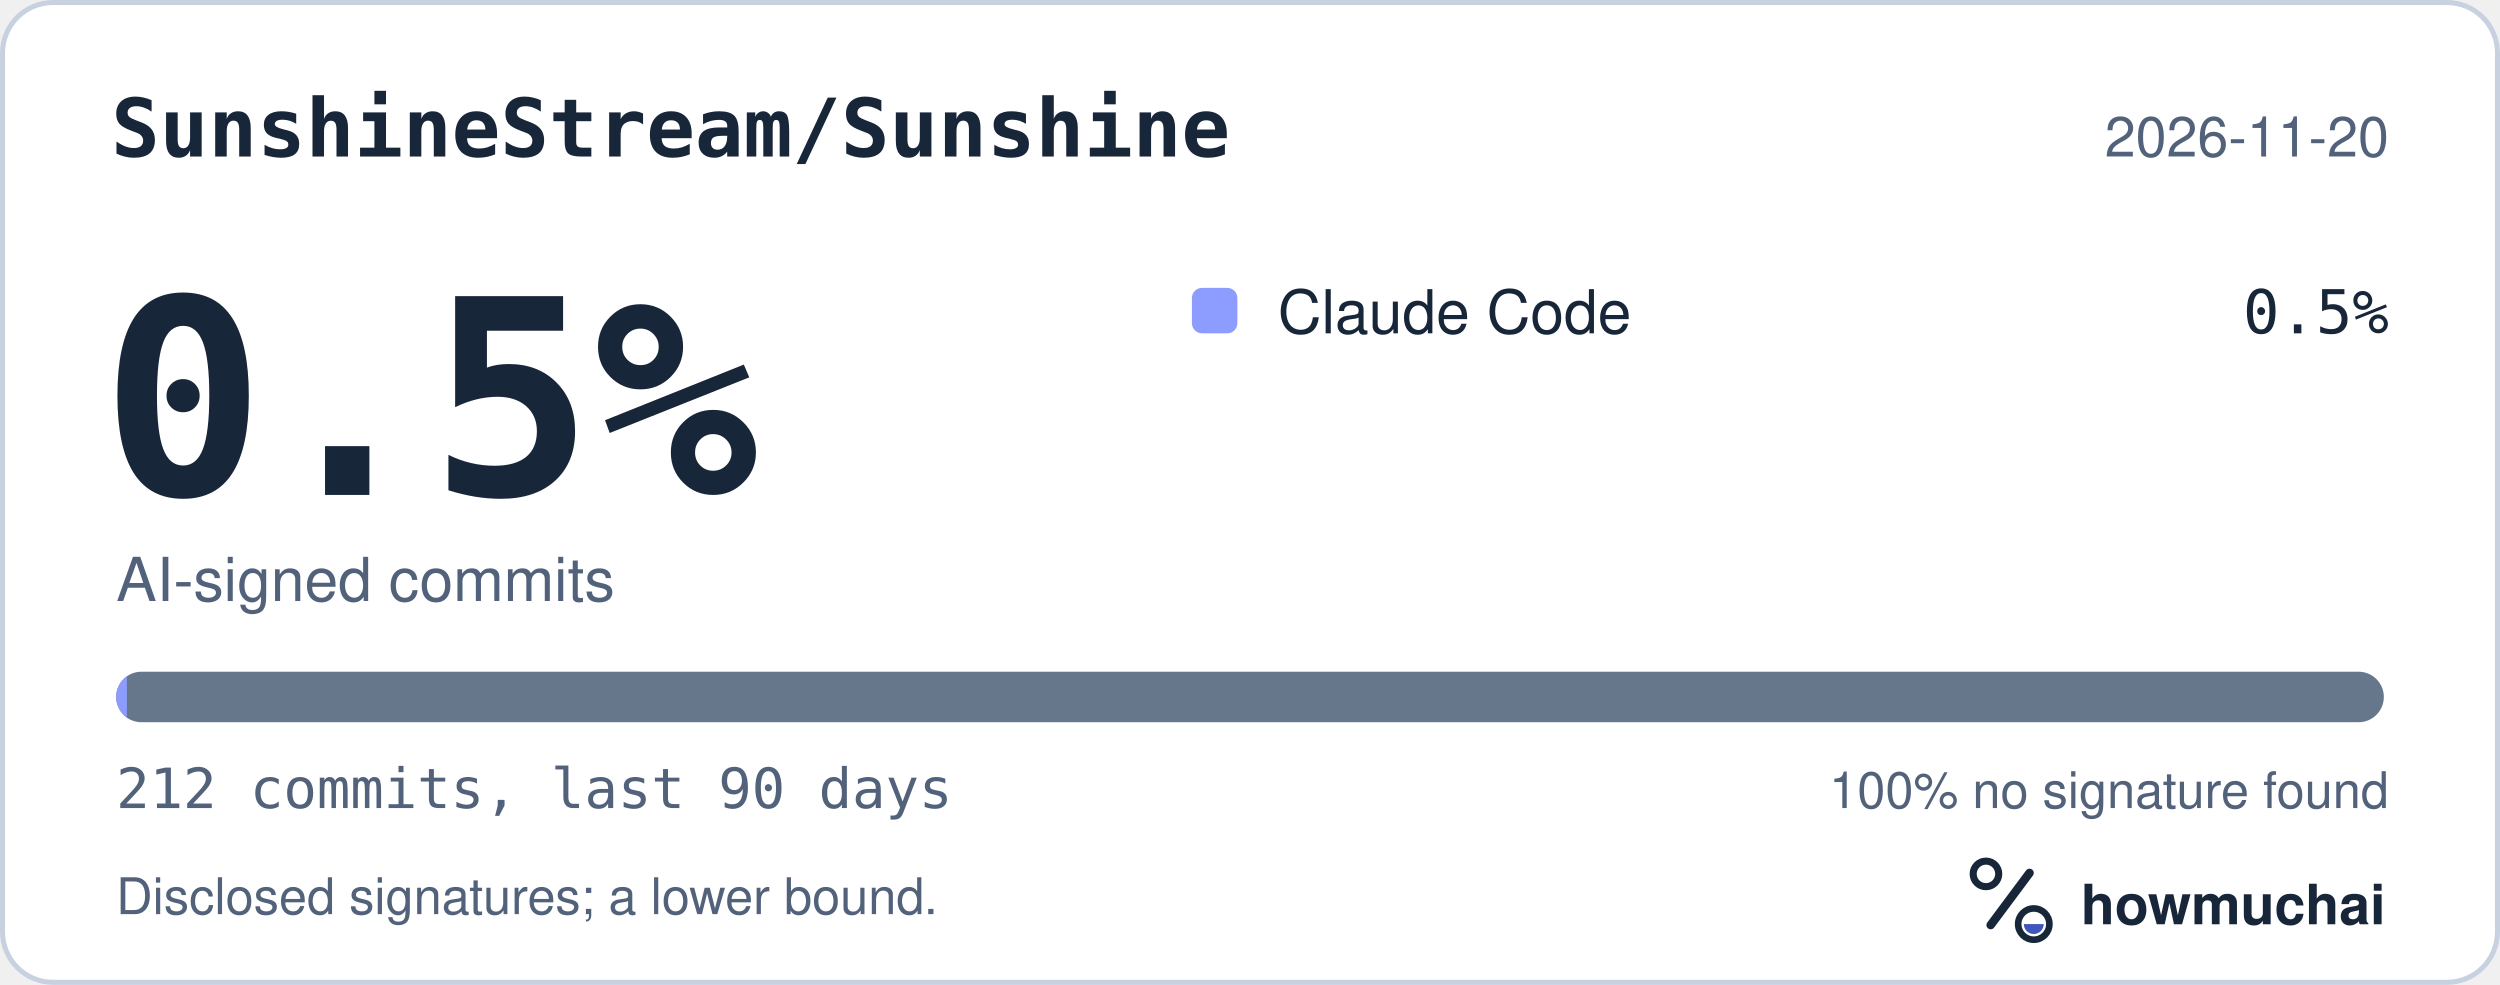
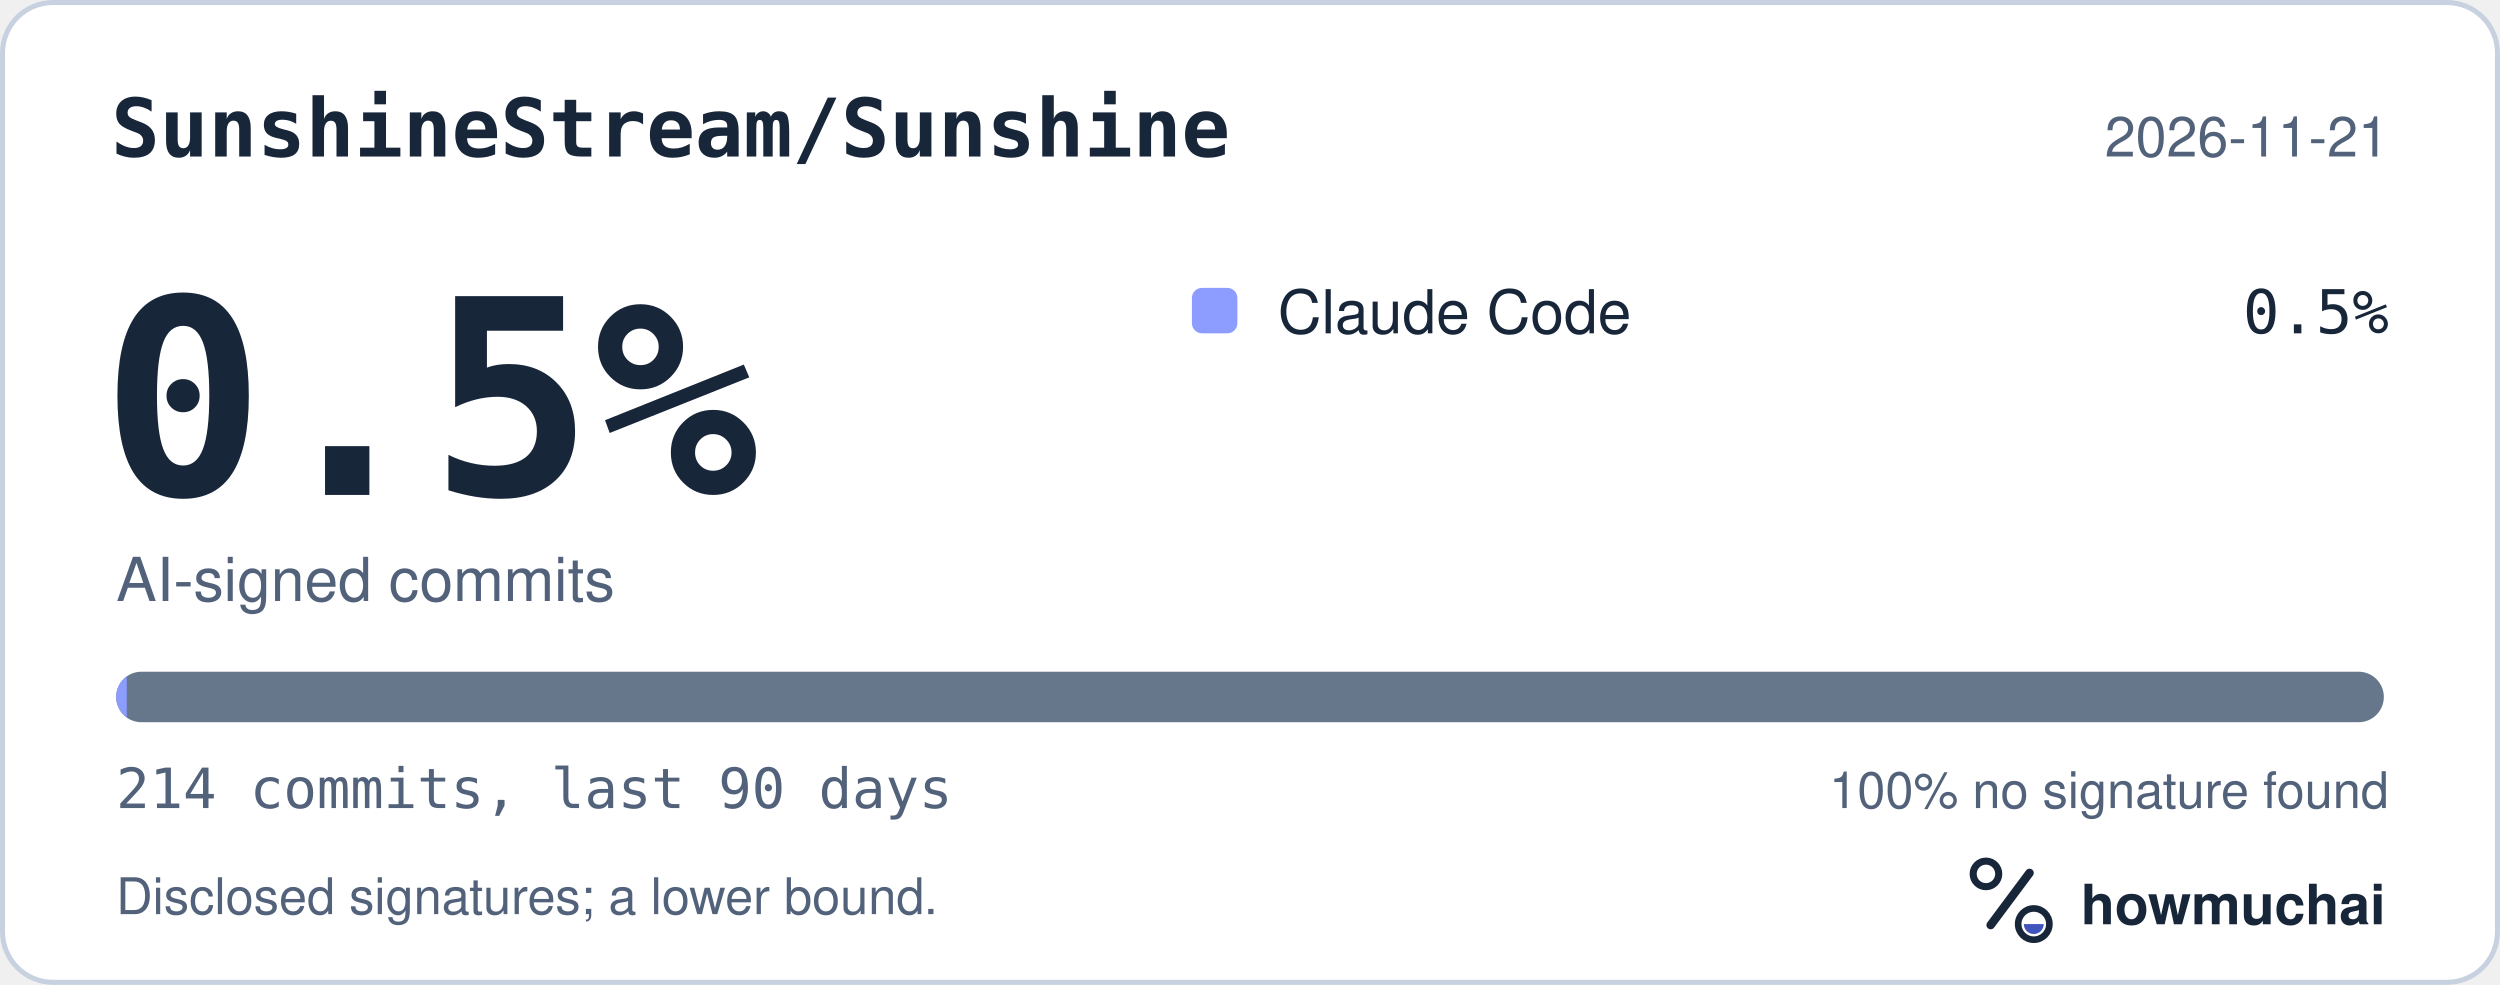
<svg xmlns="http://www.w3.org/2000/svg" width="495" height="195" viewBox="0 0 495 195" role="img" aria-labelledby="hm-t hm-d">
  <rect x="0.5" y="0.5" width="494" height="194" rx="10" fill="#FFFFFF" stroke="#C7D1DF" />
  <text x="22" y="31" fill="#18263A" font-family="ui-monospace, SF Mono, Menlo, Consolas, IBM Plex Mono, monospace" font-size="16" font-weight="600">SunshineStream/Sunshine</text>
-   <text x="473" y="31" fill="#52627A" font-family="-apple-system, BlinkMacSystemFont, Segoe UI, Helvetica, Arial, Fira Sans, sans-serif" font-size="11" text-anchor="end">2026-11-20</text>
+   <text x="473" y="31" fill="#52627A" font-family="-apple-system, BlinkMacSystemFont, Segoe UI, Helvetica, Arial, Fira Sans, sans-serif" font-size="11" text-anchor="end">2026-11-21</text>
  <text x="20" y="98" fill="#18263A" font-family="ui-monospace, SF Mono, Menlo, Consolas, IBM Plex Mono, monospace" font-size="54" font-weight="700">0.5%</text>
  <text x="23" y="119" fill="#52627A" font-family="-apple-system, BlinkMacSystemFont, Segoe UI, Helvetica, Arial, Fira Sans, sans-serif" font-size="12">AI-signed commits</text>
  <rect x="236" y="57" width="9" height="9" rx="2" fill="#8D9DFF" />
  <text x="253" y="66" fill="#18263A" font-family="-apple-system, BlinkMacSystemFont, Segoe UI, Helvetica, Arial, Fira Sans, sans-serif" font-size="12">Claude Code</text>
  <text x="473" y="66" fill="#18263A" font-family="ui-monospace, SF Mono, Menlo, Consolas, IBM Plex Mono, monospace" font-size="12" text-anchor="end">0.5%</text>
  <defs>
    <clipPath id="hm-bar">
      <rect x="23" y="133" width="449" height="10" rx="5" />
    </clipPath>
  </defs>
  <rect x="23" y="133" width="449" height="10" rx="5" fill="#66768B" />
  <g clip-path="url(#hm-bar)">
-     <rect x="23.00" y="133" width="2.12" height="10" fill="#8D9DFF" />
+     <rect x="23.00" y="133" width="2.10" height="10" fill="#8D9DFF" />
  </g>
-   <text x="23" y="160" fill="#52627A" font-family="ui-monospace, SF Mono, Menlo, Consolas, IBM Plex Mono, monospace" font-size="11">212 commits, last 90 days</text>
+   <text x="23" y="160" fill="#52627A" font-family="ui-monospace, SF Mono, Menlo, Consolas, IBM Plex Mono, monospace" font-size="11">214 commits, last 90 days</text>
  <text x="473" y="160" fill="#52627A" font-family="-apple-system, BlinkMacSystemFont, Segoe UI, Helvetica, Arial, Fira Sans, sans-serif" font-size="10" text-anchor="end">100% no signature found</text>
  <text x="23" y="181" fill="#52627A" font-family="-apple-system, BlinkMacSystemFont, Segoe UI, Helvetica, Arial, Fira Sans, sans-serif" font-size="10">Disclosed signatures; a lower bound.</text>
  <g transform="translate(386 166) scale(0.046875)">
    <circle cx="154" cy="150" r="54" fill="none" stroke="#18263A" stroke-width="30" />
    <path d="M174 366 338 146" fill="none" stroke="#18263A" stroke-width="36" stroke-linecap="round" />
    <circle cx="356" cy="362" r="66" fill="none" stroke="#18263A" stroke-width="28" />
    <path d="M314 362a42 42 0 0 0 84 0Z" fill="#4056BC" />
  </g>
  <text x="412" y="183" fill="#18263A" font-family="-apple-system, BlinkMacSystemFont, Segoe UI, Helvetica, Arial, Fira Sans, sans-serif" font-size="11" font-weight="650">howmuchai</text>
</svg>
